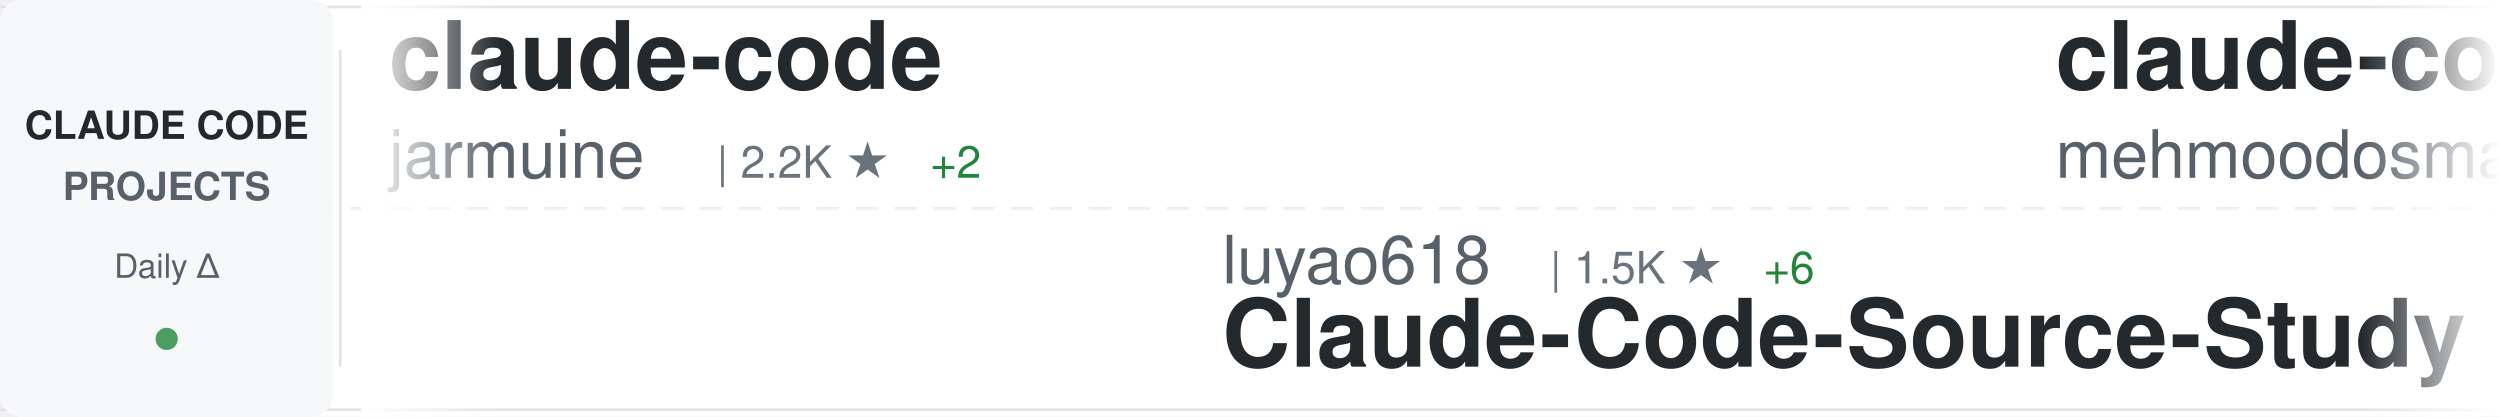
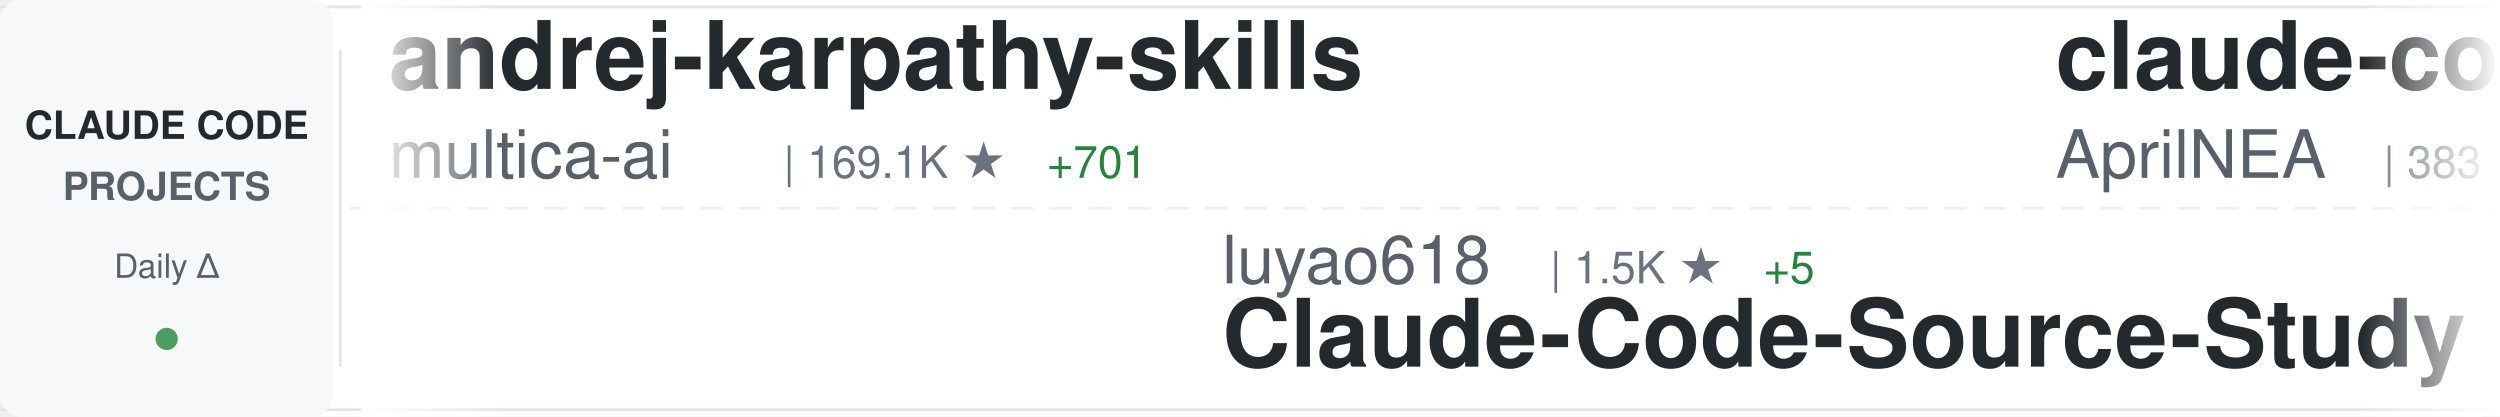
<svg xmlns="http://www.w3.org/2000/svg" width="900" height="150">
  <defs>
    <linearGradient id="awesomeLeftFade" x1="0%" y1="0%" x2="100%" y2="0%">
      <stop offset="0%" style="stop-color:#ffffff;stop-opacity:1" />
      <stop offset="100%" style="stop-color:#ffffff;stop-opacity:0" />
    </linearGradient>
    <linearGradient id="awesomeRightFade" x1="0%" y1="0%" x2="100%" y2="0%">
      <stop offset="0%" style="stop-color:#ffffff;stop-opacity:0" />
      <stop offset="100%" style="stop-color:#ffffff;stop-opacity:1" />
    </linearGradient>
  </defs>
  <rect width="900" height="150" fill="#ffffff" rx="8" />
  <rect x="0" y="2" width="900" height="1" fill="#e1e4e8" />
  <rect x="0" y="147" width="900" height="1" fill="#e1e4e8" />
  <line x1="0" y1="75" x2="900" y2="75" stroke="#e1e4e8" stroke-width="1" stroke-dasharray="8 6" opacity="0.6" />
  <rect x="0" y="0" width="120" height="150" fill="#f6f8fa" rx="8" />
  <text x="60" y="50" font-family="-apple-system, BlinkMacSystemFont, 'Segoe UI', Helvetica, Arial, sans-serif" font-size="14" font-weight="600" fill="#24292e" text-anchor="middle">CLAUDE CODE</text>
  <text x="60" y="72" font-family="-apple-system, BlinkMacSystemFont, 'Segoe UI', Helvetica, Arial, sans-serif" font-size="14" font-weight="600" fill="#586069" text-anchor="middle">PROJECTS</text>
  <text x="60" y="100" font-family="-apple-system, BlinkMacSystemFont, 'Segoe UI', Helvetica, Arial, sans-serif" font-size="12" font-weight="500" fill="#586069" text-anchor="middle">Daily Δ</text>
  <circle cx="60" cy="122" r="4" fill="#22863a" opacity="0.8" />
  <rect x="122" y="18" width="1" height="114" fill="#e1e4e8" />
  <clipPath id="awesomeTickerClip">
    <rect x="130" y="0" width="770" height="150" />
  </clipPath>
  <g clip-path="url(#awesomeTickerClip)">
    <g id="awesomeTickerItems">
      <animateTransform attributeName="transform" attributeType="XML" type="translate" from="0 0" to="-3000 0" dur="54s" repeatCount="indefinite" />
      <g transform="translate(0, 0)">
-         <text x="140" y="32" font-family="-apple-system, BlinkMacSystemFont, 'Segoe UI', Helvetica, Arial, sans-serif" font-size="34" font-weight="600" fill="#24292e">claude-code</text>
-         <text x="140" y="64" font-family="-apple-system, BlinkMacSystemFont, 'Segoe UI', Helvetica, Arial, sans-serif" font-size="24" font-weight="400" fill="#586069">jarmuine</text>
-         <text x="258" y="64" font-family="-apple-system, BlinkMacSystemFont, 'Segoe UI', Helvetica, Arial, sans-serif" font-size="16" font-weight="500" fill="#6a737d">| 2.2K ★</text>
-         <text x="335" y="64" font-family="-apple-system, BlinkMacSystemFont, 'Segoe UI', Helvetica, Arial, sans-serif" font-size="16" font-weight="500" fill="#22863a"> +2</text>
+         <text x="140" y="32" font-family="-apple-system, BlinkMacSystemFont, 'Segoe UI', Helvetica, Arial, sans-serif" font-size="34" font-weight="600" fill="#24292e">andrej-karpathy-skills</text>
+         <text x="140" y="64" font-family="-apple-system, BlinkMacSystemFont, 'Segoe UI', Helvetica, Arial, sans-serif" font-size="24" font-weight="400" fill="#586069">multica-ai</text>
+         <text x="282" y="64" font-family="-apple-system, BlinkMacSystemFont, 'Segoe UI', Helvetica, Arial, sans-serif" font-size="16" font-weight="500" fill="#6a737d">| 169.1K ★</text>
+         <text x="377" y="64" font-family="-apple-system, BlinkMacSystemFont, 'Segoe UI', Helvetica, Arial, sans-serif" font-size="16" font-weight="500" fill="#22863a"> +701</text>
      </g>
      <g transform="translate(300, 0)">
        <text x="140" y="102" font-family="-apple-system, BlinkMacSystemFont, 'Segoe UI', Helvetica, Arial, sans-serif" font-size="24" font-weight="400" fill="#586069">luyao618</text>
        <text x="258" y="102" font-family="-apple-system, BlinkMacSystemFont, 'Segoe UI', Helvetica, Arial, sans-serif" font-size="16" font-weight="500" fill="#6a737d">| 1.5K ★</text>
-         <text x="335" y="102" font-family="-apple-system, BlinkMacSystemFont, 'Segoe UI', Helvetica, Arial, sans-serif" font-size="16" font-weight="500" fill="#22863a"> +6</text>
+         <text x="335" y="102" font-family="-apple-system, BlinkMacSystemFont, 'Segoe UI', Helvetica, Arial, sans-serif" font-size="16" font-weight="500" fill="#22863a"> +5</text>
        <text x="140" y="132" font-family="-apple-system, BlinkMacSystemFont, 'Segoe UI', Helvetica, Arial, sans-serif" font-size="34" font-weight="600" fill="#24292e">Claude-Code-Source-Study</text>
      </g>
      <g transform="translate(600, 0)">
-         <text x="140" y="32" font-family="-apple-system, BlinkMacSystemFont, 'Segoe UI', Helvetica, Arial, sans-serif" font-size="34" font-weight="600" fill="#24292e">claude-code</text>
-         <text x="140" y="64" font-family="-apple-system, BlinkMacSystemFont, 'Segoe UI', Helvetica, Arial, sans-serif" font-size="24" font-weight="400" fill="#586069">mehmoodosman</text>
-         <text x="306" y="64" font-family="-apple-system, BlinkMacSystemFont, 'Segoe UI', Helvetica, Arial, sans-serif" font-size="16" font-weight="500" fill="#6a737d">| 169 ★</text>
+         <text x="140" y="32" font-family="-apple-system, BlinkMacSystemFont, 'Segoe UI', Helvetica, Arial, sans-serif" font-size="34" font-weight="600" fill="#24292e">claude-code-source</text>
+         <text x="140" y="64" font-family="-apple-system, BlinkMacSystemFont, 'Segoe UI', Helvetica, Arial, sans-serif" font-size="24" font-weight="400" fill="#586069">AprilNEA</text>
+         <text x="258" y="64" font-family="-apple-system, BlinkMacSystemFont, 'Segoe UI', Helvetica, Arial, sans-serif" font-size="16" font-weight="500" fill="#6a737d">| 383 ★</text>
      </g>
      <g transform="translate(900, 0)">
-         <text x="140" y="102" font-family="-apple-system, BlinkMacSystemFont, 'Segoe UI', Helvetica, Arial, sans-serif" font-size="24" font-weight="400" fill="#586069">alejandrobalderas</text>
-         <text x="366" y="102" font-family="-apple-system, BlinkMacSystemFont, 'Segoe UI', Helvetica, Arial, sans-serif" font-size="16" font-weight="500" fill="#6a737d">| 2.2K ★</text>
-         <text x="443" y="102" font-family="-apple-system, BlinkMacSystemFont, 'Segoe UI', Helvetica, Arial, sans-serif" font-size="16" font-weight="500" fill="#22863a"> +1</text>
-         <text x="140" y="132" font-family="-apple-system, BlinkMacSystemFont, 'Segoe UI', Helvetica, Arial, sans-serif" font-size="34" font-weight="600" fill="#24292e">claude-code-from-source</text>
+         <text x="140" y="102" font-family="-apple-system, BlinkMacSystemFont, 'Segoe UI', Helvetica, Arial, sans-serif" font-size="24" font-weight="400" fill="#586069">lowcortisolprogrammer</text>
+         <text x="414" y="102" font-family="-apple-system, BlinkMacSystemFont, 'Segoe UI', Helvetica, Arial, sans-serif" font-size="16" font-weight="500" fill="#6a737d">| 172 ★</text>
+         <text x="140" y="132" font-family="-apple-system, BlinkMacSystemFont, 'Segoe UI', Helvetica, Arial, sans-serif" font-size="34" font-weight="600" fill="#24292e">claude-code</text>
      </g>
      <g transform="translate(1200, 0)">
        <text x="140" y="32" font-family="-apple-system, BlinkMacSystemFont, 'Segoe UI', Helvetica, Arial, sans-serif" font-size="34" font-weight="600" fill="#24292e">claude-code</text>
-         <text x="140" y="64" font-family="-apple-system, BlinkMacSystemFont, 'Segoe UI', Helvetica, Arial, sans-serif" font-size="24" font-weight="400" fill="#586069">anthropics</text>
-         <text x="282" y="64" font-family="-apple-system, BlinkMacSystemFont, 'Segoe UI', Helvetica, Arial, sans-serif" font-size="16" font-weight="500" fill="#6a737d">| 130.5K ★</text>
-         <text x="377" y="64" font-family="-apple-system, BlinkMacSystemFont, 'Segoe UI', Helvetica, Arial, sans-serif" font-size="16" font-weight="500" fill="#22863a"> +240</text>
+         <text x="140" y="64" font-family="-apple-system, BlinkMacSystemFont, 'Segoe UI', Helvetica, Arial, sans-serif" font-size="24" font-weight="400" fill="#586069">Tinkeringg-Lab</text>
+         <text x="330" y="64" font-family="-apple-system, BlinkMacSystemFont, 'Segoe UI', Helvetica, Arial, sans-serif" font-size="16" font-weight="500" fill="#6a737d">| 205 ★</text>
      </g>
      <g transform="translate(1500, 0)">
-         <text x="140" y="102" font-family="-apple-system, BlinkMacSystemFont, 'Segoe UI', Helvetica, Arial, sans-serif" font-size="24" font-weight="400" fill="#586069">catlog22</text>
-         <text x="258" y="102" font-family="-apple-system, BlinkMacSystemFont, 'Segoe UI', Helvetica, Arial, sans-serif" font-size="16" font-weight="500" fill="#6a737d">| 2.1K ★</text>
-         <text x="335" y="102" font-family="-apple-system, BlinkMacSystemFont, 'Segoe UI', Helvetica, Arial, sans-serif" font-size="16" font-weight="500" fill="#22863a"> +5</text>
-         <text x="140" y="132" font-family="-apple-system, BlinkMacSystemFont, 'Segoe UI', Helvetica, Arial, sans-serif" font-size="34" font-weight="600" fill="#24292e">Claude-Code-Workflow</text>
+         <text x="140" y="102" font-family="-apple-system, BlinkMacSystemFont, 'Segoe UI', Helvetica, Arial, sans-serif" font-size="24" font-weight="400" fill="#586069">disler</text>
+         <text x="234" y="102" font-family="-apple-system, BlinkMacSystemFont, 'Segoe UI', Helvetica, Arial, sans-serif" font-size="16" font-weight="500" fill="#6a737d">| 1.3K ★</text>
+         <text x="311" y="102" font-family="-apple-system, BlinkMacSystemFont, 'Segoe UI', Helvetica, Arial, sans-serif" font-size="16" font-weight="500" fill="#22863a"> +4</text>
+         <text x="140" y="132" font-family="-apple-system, BlinkMacSystemFont, 'Segoe UI', Helvetica, Arial, sans-serif" font-size="34" font-weight="600" fill="#24292e">pi-vs-claude-code</text>
      </g>
      <g transform="translate(1800, 0)">
-         <text x="140" y="32" font-family="-apple-system, BlinkMacSystemFont, 'Segoe UI', Helvetica, Arial, sans-serif" font-size="34" font-weight="600" fill="#24292e">ECC</text>
-         <text x="140" y="64" font-family="-apple-system, BlinkMacSystemFont, 'Segoe UI', Helvetica, Arial, sans-serif" font-size="24" font-weight="400" fill="#586069">affaan-m</text>
-         <text x="258" y="64" font-family="-apple-system, BlinkMacSystemFont, 'Segoe UI', Helvetica, Arial, sans-serif" font-size="16" font-weight="500" fill="#6a737d">| 208.6K ★</text>
-         <text x="353" y="64" font-family="-apple-system, BlinkMacSystemFont, 'Segoe UI', Helvetica, Arial, sans-serif" font-size="16" font-weight="500" fill="#22863a"> +998</text>
+         <text x="140" y="32" font-family="-apple-system, BlinkMacSystemFont, 'Segoe UI', Helvetica, Arial, sans-serif" font-size="34" font-weight="600" fill="#24292e">claude-coder</text>
+         <text x="140" y="64" font-family="-apple-system, BlinkMacSystemFont, 'Segoe UI', Helvetica, Arial, sans-serif" font-size="24" font-weight="400" fill="#586069">kodu-ai</text>
+         <text x="246" y="64" font-family="-apple-system, BlinkMacSystemFont, 'Segoe UI', Helvetica, Arial, sans-serif" font-size="16" font-weight="500" fill="#6a737d">| 5.3K ★</text>
+         <text x="323" y="64" font-family="-apple-system, BlinkMacSystemFont, 'Segoe UI', Helvetica, Arial, sans-serif" font-size="16" font-weight="500" fill="#22863a"> +1</text>
      </g>
      <g transform="translate(2100, 0)">
-         <text x="140" y="102" font-family="-apple-system, BlinkMacSystemFont, 'Segoe UI', Helvetica, Arial, sans-serif" font-size="24" font-weight="400" fill="#586069">lorryjovens-hub</text>
-         <text x="342" y="102" font-family="-apple-system, BlinkMacSystemFont, 'Segoe UI', Helvetica, Arial, sans-serif" font-size="16" font-weight="500" fill="#6a737d">| 1.6K ★</text>
-         <text x="419" y="102" font-family="-apple-system, BlinkMacSystemFont, 'Segoe UI', Helvetica, Arial, sans-serif" font-size="16" font-weight="500" fill="#22863a"> +2</text>
-         <text x="140" y="132" font-family="-apple-system, BlinkMacSystemFont, 'Segoe UI', Helvetica, Arial, sans-serif" font-size="34" font-weight="600" fill="#24292e">claude-code-rust</text>
+         <text x="140" y="102" font-family="-apple-system, BlinkMacSystemFont, 'Segoe UI', Helvetica, Arial, sans-serif" font-size="24" font-weight="400" fill="#586069">sickn33</text>
+         <text x="246" y="102" font-family="-apple-system, BlinkMacSystemFont, 'Segoe UI', Helvetica, Arial, sans-serif" font-size="16" font-weight="500" fill="#6a737d">| 39.9K ★</text>
+         <text x="332" y="102" font-family="-apple-system, BlinkMacSystemFont, 'Segoe UI', Helvetica, Arial, sans-serif" font-size="16" font-weight="500" fill="#22863a"> +89</text>
+         <text x="140" y="132" font-family="-apple-system, BlinkMacSystemFont, 'Segoe UI', Helvetica, Arial, sans-serif" font-size="34" font-weight="600" fill="#24292e">antigravity-awesome-skil...</text>
      </g>
      <g transform="translate(2400, 0)">
-         <text x="140" y="32" font-family="-apple-system, BlinkMacSystemFont, 'Segoe UI', Helvetica, Arial, sans-serif" font-size="34" font-weight="600" fill="#24292e">claude-code</text>
-         <text x="140" y="64" font-family="-apple-system, BlinkMacSystemFont, 'Segoe UI', Helvetica, Arial, sans-serif" font-size="24" font-weight="400" fill="#586069">freestylefly</text>
-         <text x="306" y="64" font-family="-apple-system, BlinkMacSystemFont, 'Segoe UI', Helvetica, Arial, sans-serif" font-size="16" font-weight="500" fill="#6a737d">| 125 ★</text>
+         <text x="140" y="32" font-family="-apple-system, BlinkMacSystemFont, 'Segoe UI', Helvetica, Arial, sans-serif" font-size="34" font-weight="600" fill="#24292e">claude_codex_bridge</text>
+         <text x="140" y="64" font-family="-apple-system, BlinkMacSystemFont, 'Segoe UI', Helvetica, Arial, sans-serif" font-size="24" font-weight="400" fill="#586069">SeemSeam</text>
+         <text x="258" y="64" font-family="-apple-system, BlinkMacSystemFont, 'Segoe UI', Helvetica, Arial, sans-serif" font-size="16" font-weight="500" fill="#6a737d">| 2.9K ★</text>
+         <text x="335" y="64" font-family="-apple-system, BlinkMacSystemFont, 'Segoe UI', Helvetica, Arial, sans-serif" font-size="16" font-weight="500" fill="#22863a"> +5</text>
      </g>
      <g transform="translate(2700, 0)">
-         <text x="140" y="102" font-family="-apple-system, BlinkMacSystemFont, 'Segoe UI', Helvetica, Arial, sans-serif" font-size="24" font-weight="400" fill="#586069">nicedreamzapp</text>
-         <text x="318" y="102" font-family="-apple-system, BlinkMacSystemFont, 'Segoe UI', Helvetica, Arial, sans-serif" font-size="16" font-weight="500" fill="#6a737d">| 2.7K ★</text>
-         <text x="395" y="102" font-family="-apple-system, BlinkMacSystemFont, 'Segoe UI', Helvetica, Arial, sans-serif" font-size="16" font-weight="500" fill="#22863a"> +3</text>
-         <text x="140" y="132" font-family="-apple-system, BlinkMacSystemFont, 'Segoe UI', Helvetica, Arial, sans-serif" font-size="34" font-weight="600" fill="#24292e">claude-code-local</text>
+         <text x="140" y="102" font-family="-apple-system, BlinkMacSystemFont, 'Segoe UI', Helvetica, Arial, sans-serif" font-size="24" font-weight="400" fill="#586069">repowise-dev</text>
+         <text x="306" y="102" font-family="-apple-system, BlinkMacSystemFont, 'Segoe UI', Helvetica, Arial, sans-serif" font-size="16" font-weight="500" fill="#6a737d">| 1.1K ★</text>
+         <text x="383" y="102" font-family="-apple-system, BlinkMacSystemFont, 'Segoe UI', Helvetica, Arial, sans-serif" font-size="16" font-weight="500" fill="#22863a"> +2</text>
+         <text x="140" y="132" font-family="-apple-system, BlinkMacSystemFont, 'Segoe UI', Helvetica, Arial, sans-serif" font-size="34" font-weight="600" fill="#24292e">claude-code-prompts</text>
      </g>
      <g transform="translate(3000, 0)">
-         <text x="140" y="32" font-family="-apple-system, BlinkMacSystemFont, 'Segoe UI', Helvetica, Arial, sans-serif" font-size="34" font-weight="600" fill="#24292e">claude-code</text>
-         <text x="140" y="64" font-family="-apple-system, BlinkMacSystemFont, 'Segoe UI', Helvetica, Arial, sans-serif" font-size="24" font-weight="400" fill="#586069">jarmuine</text>
-         <text x="258" y="64" font-family="-apple-system, BlinkMacSystemFont, 'Segoe UI', Helvetica, Arial, sans-serif" font-size="16" font-weight="500" fill="#6a737d">| 2.2K ★</text>
-         <text x="335" y="64" font-family="-apple-system, BlinkMacSystemFont, 'Segoe UI', Helvetica, Arial, sans-serif" font-size="16" font-weight="500" fill="#22863a"> +2</text>
+         <text x="140" y="32" font-family="-apple-system, BlinkMacSystemFont, 'Segoe UI', Helvetica, Arial, sans-serif" font-size="34" font-weight="600" fill="#24292e">andrej-karpathy-skills</text>
+         <text x="140" y="64" font-family="-apple-system, BlinkMacSystemFont, 'Segoe UI', Helvetica, Arial, sans-serif" font-size="24" font-weight="400" fill="#586069">multica-ai</text>
+         <text x="282" y="64" font-family="-apple-system, BlinkMacSystemFont, 'Segoe UI', Helvetica, Arial, sans-serif" font-size="16" font-weight="500" fill="#6a737d">| 169.1K ★</text>
+         <text x="377" y="64" font-family="-apple-system, BlinkMacSystemFont, 'Segoe UI', Helvetica, Arial, sans-serif" font-size="16" font-weight="500" fill="#22863a"> +701</text>
      </g>
      <g transform="translate(3300, 0)">
        <text x="140" y="102" font-family="-apple-system, BlinkMacSystemFont, 'Segoe UI', Helvetica, Arial, sans-serif" font-size="24" font-weight="400" fill="#586069">luyao618</text>
        <text x="258" y="102" font-family="-apple-system, BlinkMacSystemFont, 'Segoe UI', Helvetica, Arial, sans-serif" font-size="16" font-weight="500" fill="#6a737d">| 1.5K ★</text>
-         <text x="335" y="102" font-family="-apple-system, BlinkMacSystemFont, 'Segoe UI', Helvetica, Arial, sans-serif" font-size="16" font-weight="500" fill="#22863a"> +6</text>
+         <text x="335" y="102" font-family="-apple-system, BlinkMacSystemFont, 'Segoe UI', Helvetica, Arial, sans-serif" font-size="16" font-weight="500" fill="#22863a"> +5</text>
        <text x="140" y="132" font-family="-apple-system, BlinkMacSystemFont, 'Segoe UI', Helvetica, Arial, sans-serif" font-size="34" font-weight="600" fill="#24292e">Claude-Code-Source-Study</text>
      </g>
      <g transform="translate(3600, 0)">
-         <text x="140" y="32" font-family="-apple-system, BlinkMacSystemFont, 'Segoe UI', Helvetica, Arial, sans-serif" font-size="34" font-weight="600" fill="#24292e">claude-code</text>
-         <text x="140" y="64" font-family="-apple-system, BlinkMacSystemFont, 'Segoe UI', Helvetica, Arial, sans-serif" font-size="24" font-weight="400" fill="#586069">mehmoodosman</text>
-         <text x="306" y="64" font-family="-apple-system, BlinkMacSystemFont, 'Segoe UI', Helvetica, Arial, sans-serif" font-size="16" font-weight="500" fill="#6a737d">| 169 ★</text>
+         <text x="140" y="32" font-family="-apple-system, BlinkMacSystemFont, 'Segoe UI', Helvetica, Arial, sans-serif" font-size="34" font-weight="600" fill="#24292e">claude-code-source</text>
+         <text x="140" y="64" font-family="-apple-system, BlinkMacSystemFont, 'Segoe UI', Helvetica, Arial, sans-serif" font-size="24" font-weight="400" fill="#586069">AprilNEA</text>
+         <text x="258" y="64" font-family="-apple-system, BlinkMacSystemFont, 'Segoe UI', Helvetica, Arial, sans-serif" font-size="16" font-weight="500" fill="#6a737d">| 383 ★</text>
      </g>
      <g transform="translate(3900, 0)">
-         <text x="140" y="102" font-family="-apple-system, BlinkMacSystemFont, 'Segoe UI', Helvetica, Arial, sans-serif" font-size="24" font-weight="400" fill="#586069">alejandrobalderas</text>
-         <text x="366" y="102" font-family="-apple-system, BlinkMacSystemFont, 'Segoe UI', Helvetica, Arial, sans-serif" font-size="16" font-weight="500" fill="#6a737d">| 2.2K ★</text>
-         <text x="443" y="102" font-family="-apple-system, BlinkMacSystemFont, 'Segoe UI', Helvetica, Arial, sans-serif" font-size="16" font-weight="500" fill="#22863a"> +1</text>
-         <text x="140" y="132" font-family="-apple-system, BlinkMacSystemFont, 'Segoe UI', Helvetica, Arial, sans-serif" font-size="34" font-weight="600" fill="#24292e">claude-code-from-source</text>
+         <text x="140" y="102" font-family="-apple-system, BlinkMacSystemFont, 'Segoe UI', Helvetica, Arial, sans-serif" font-size="24" font-weight="400" fill="#586069">lowcortisolprogrammer</text>
+         <text x="414" y="102" font-family="-apple-system, BlinkMacSystemFont, 'Segoe UI', Helvetica, Arial, sans-serif" font-size="16" font-weight="500" fill="#6a737d">| 172 ★</text>
+         <text x="140" y="132" font-family="-apple-system, BlinkMacSystemFont, 'Segoe UI', Helvetica, Arial, sans-serif" font-size="34" font-weight="600" fill="#24292e">claude-code</text>
      </g>
    </g>
  </g>
  <rect x="130" y="0" width="50" height="150" fill="url(#awesomeLeftFade)" />
  <rect x="850" y="0" width="50" height="150" fill="url(#awesomeRightFade)" />
</svg>
